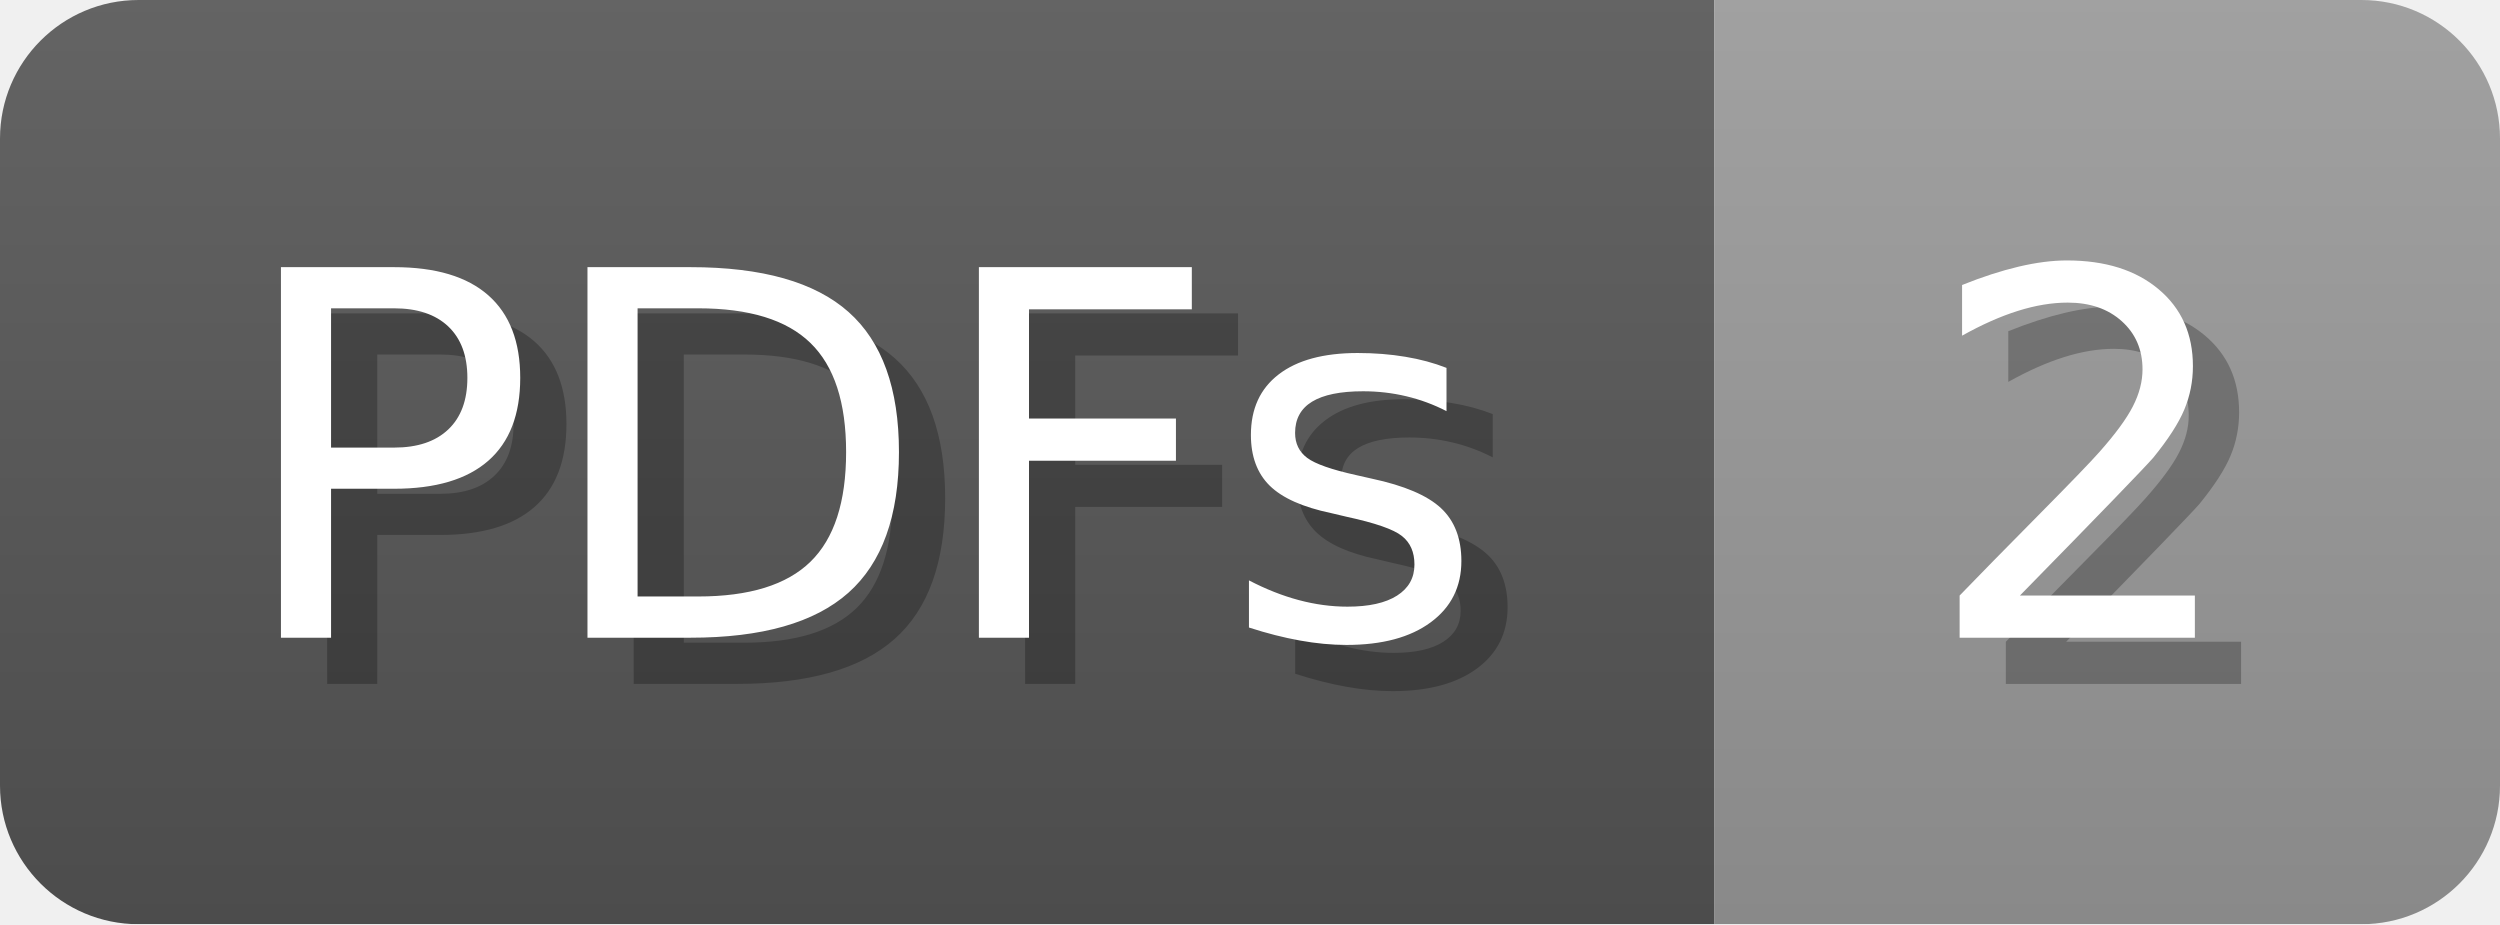
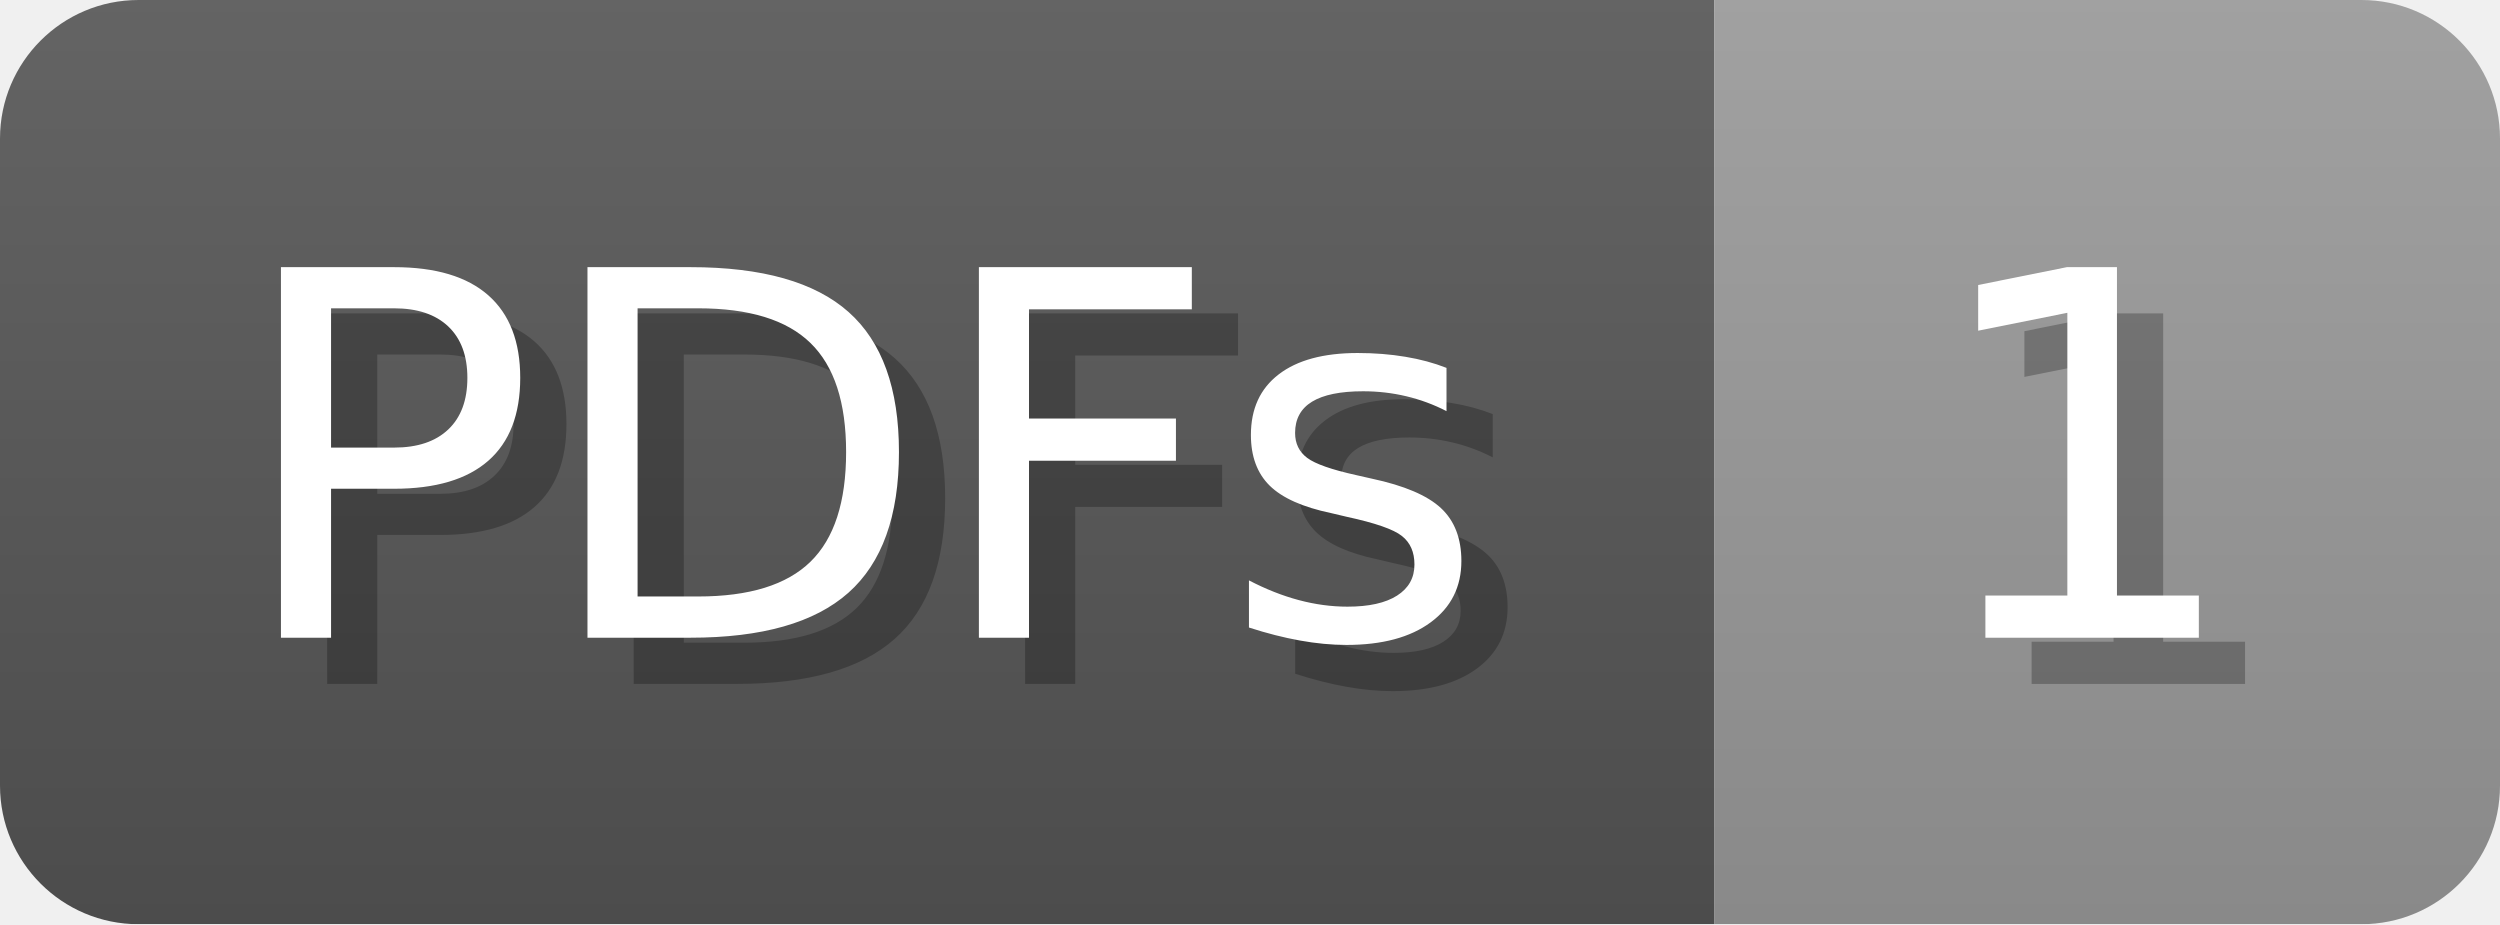
- <svg xmlns="http://www.w3.org/2000/svg" width="54.1" height="20" viewBox="0 0 541 200" role="img" aria-label="PDFs: 2">
+ <svg xmlns="http://www.w3.org/2000/svg" width="54.1" height="20" viewBox="0 0 541 200" role="img" aria-label="PDFs: 1">
  <linearGradient id="a" x2="0" y2="100%">
    <stop offset="0" stop-opacity=".1" stop-color="#EEE" />
    <stop offset="1" stop-opacity=".1" />
  </linearGradient>
  <mask id="m">
    <rect width="541" height="200" rx="30" fill="#FFF" />
  </mask>
  <g mask="url(#m)">
    <rect width="371" height="200" fill="#555" />
    <rect width="170" height="200" fill="#999" x="371" />
    <rect width="541" height="200" fill="url(#a)" />
  </g>
  <g aria-hidden="true" fill="#fff" text-anchor="start" font-family="Verdana,DejaVu Sans,sans-serif" font-size="110">
    <text x="60" y="148" textLength="271" fill="#000" opacity="0.25">PDFs</text>
    <text x="50" y="138" textLength="271">PDFs</text>
-     <text x="426" y="148" textLength="70" fill="#000" opacity="0.25">2</text>
-     <text x="416" y="138" textLength="70">2</text>
+     <text x="426" y="148" textLength="70" fill="#000" opacity="0.25">1</text>
+     <text x="416" y="138" textLength="70">1</text>
  </g>
</svg>
